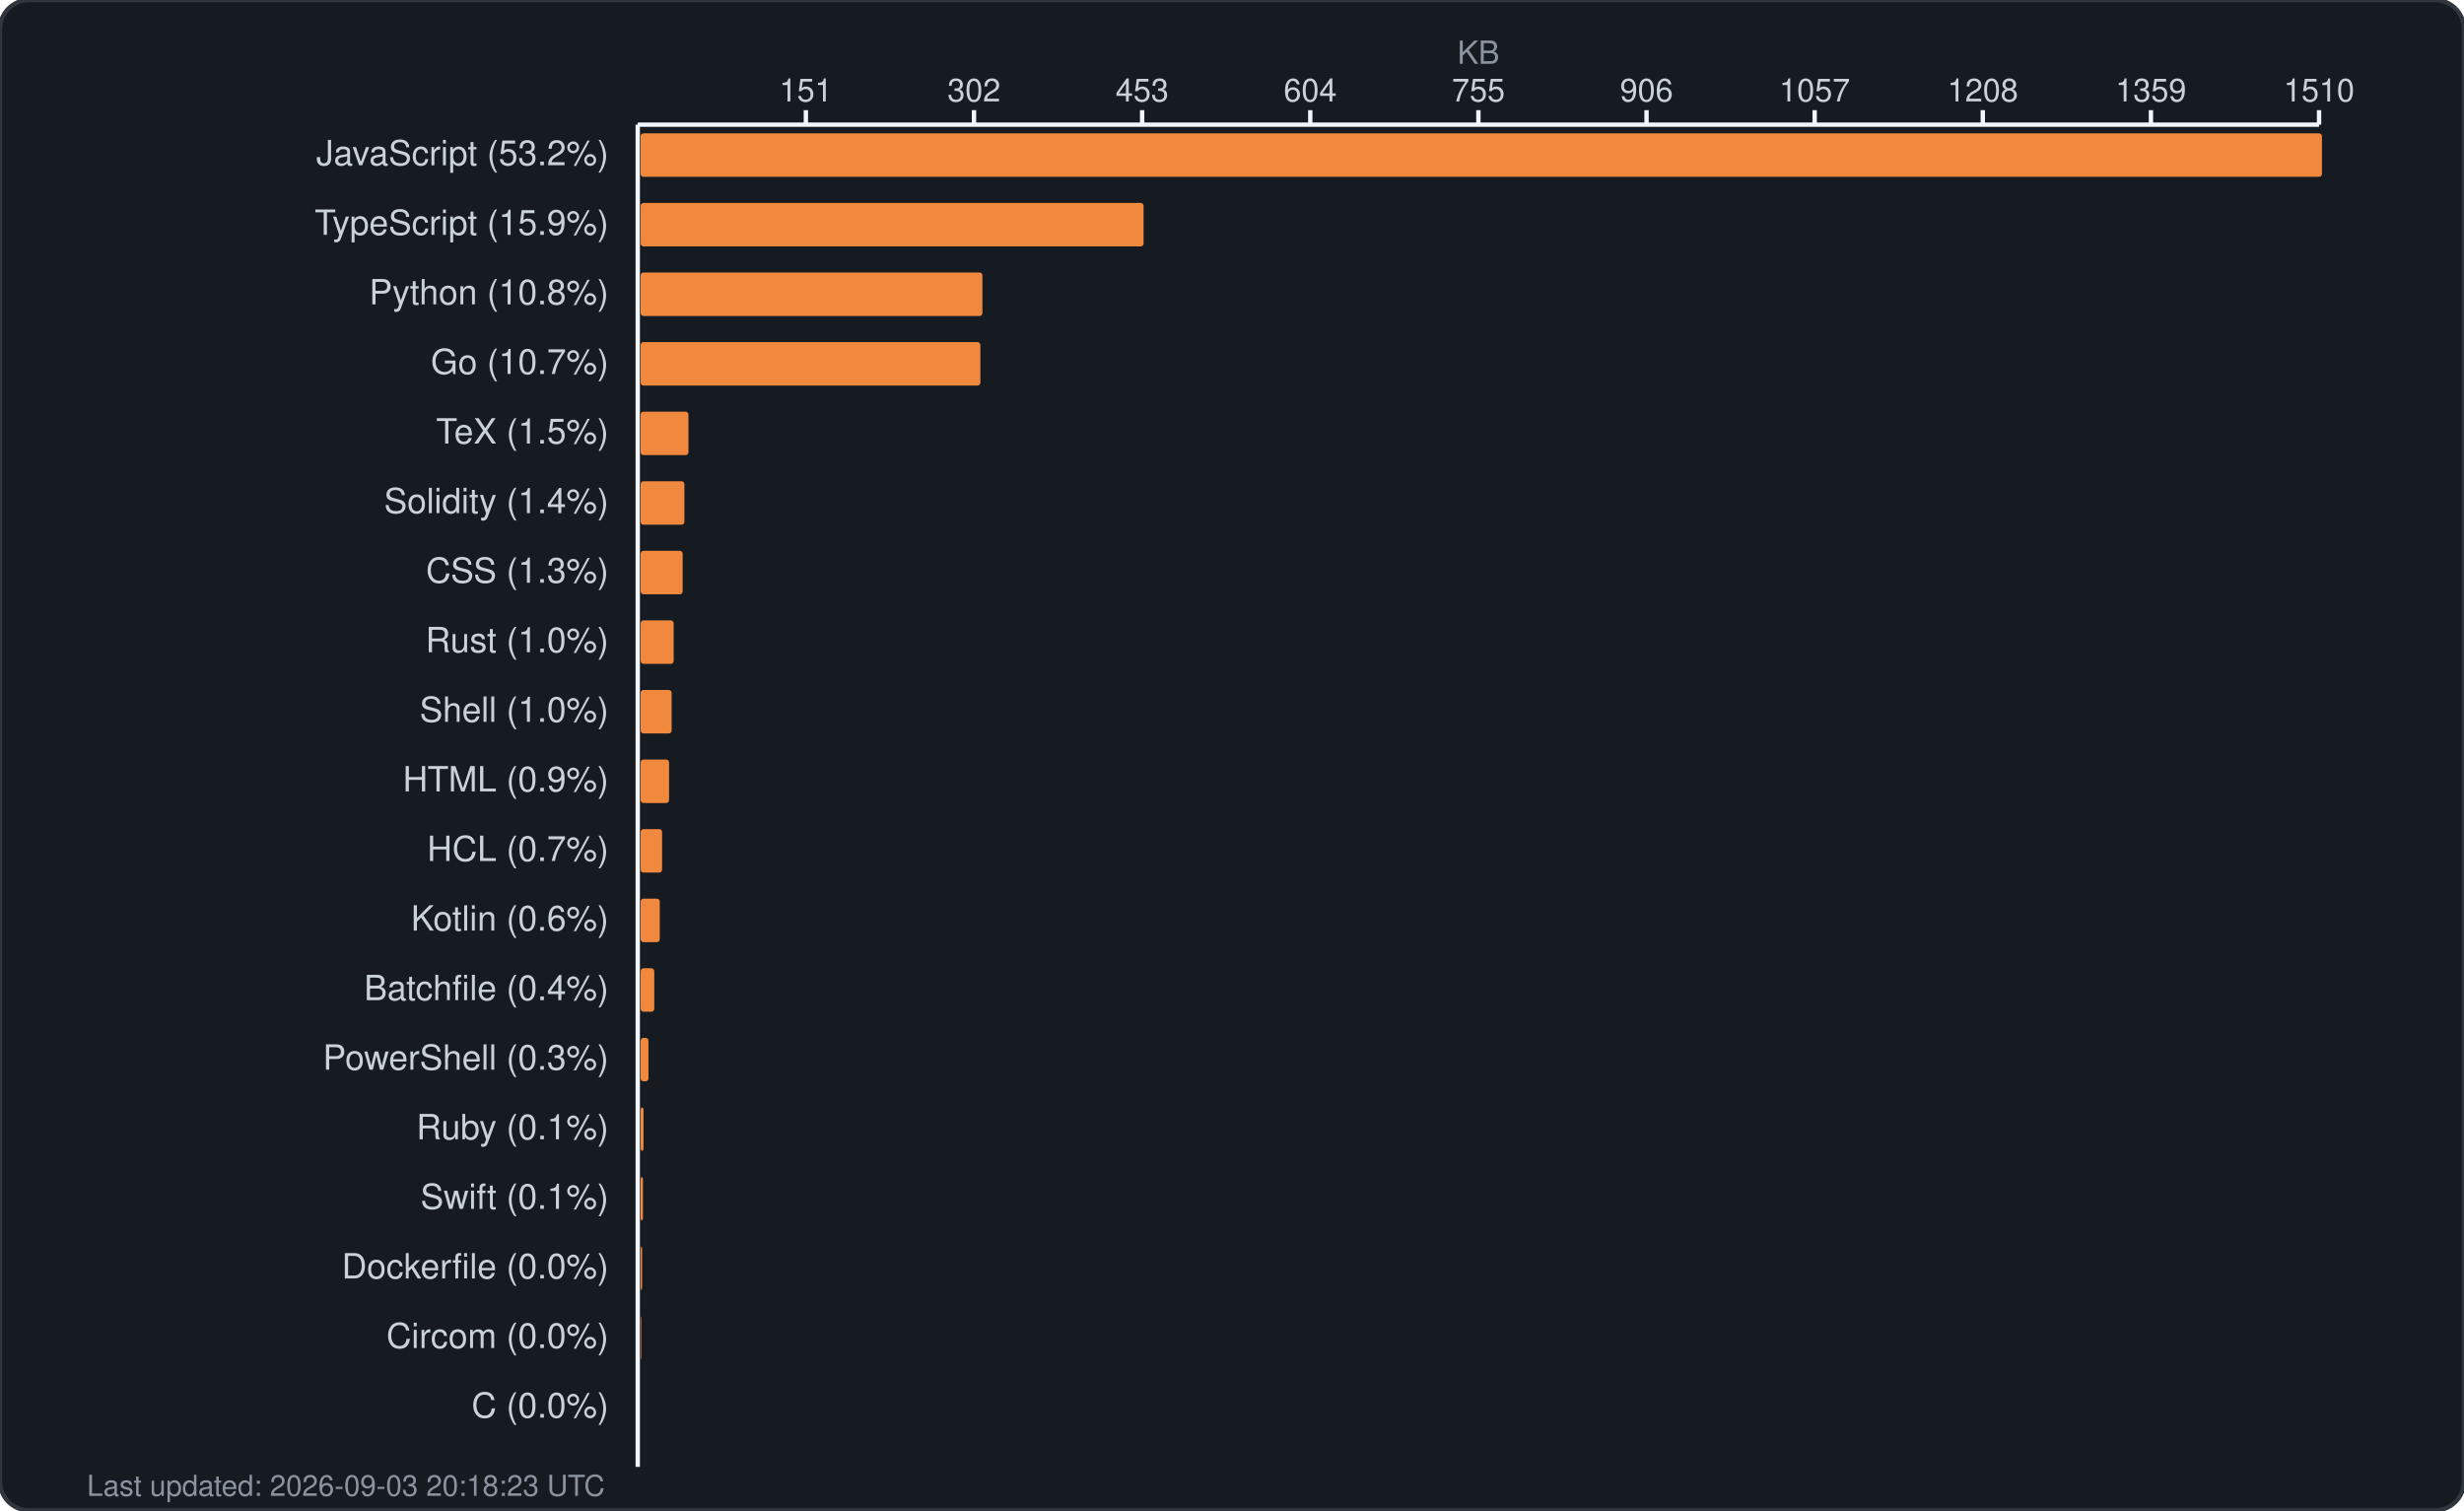
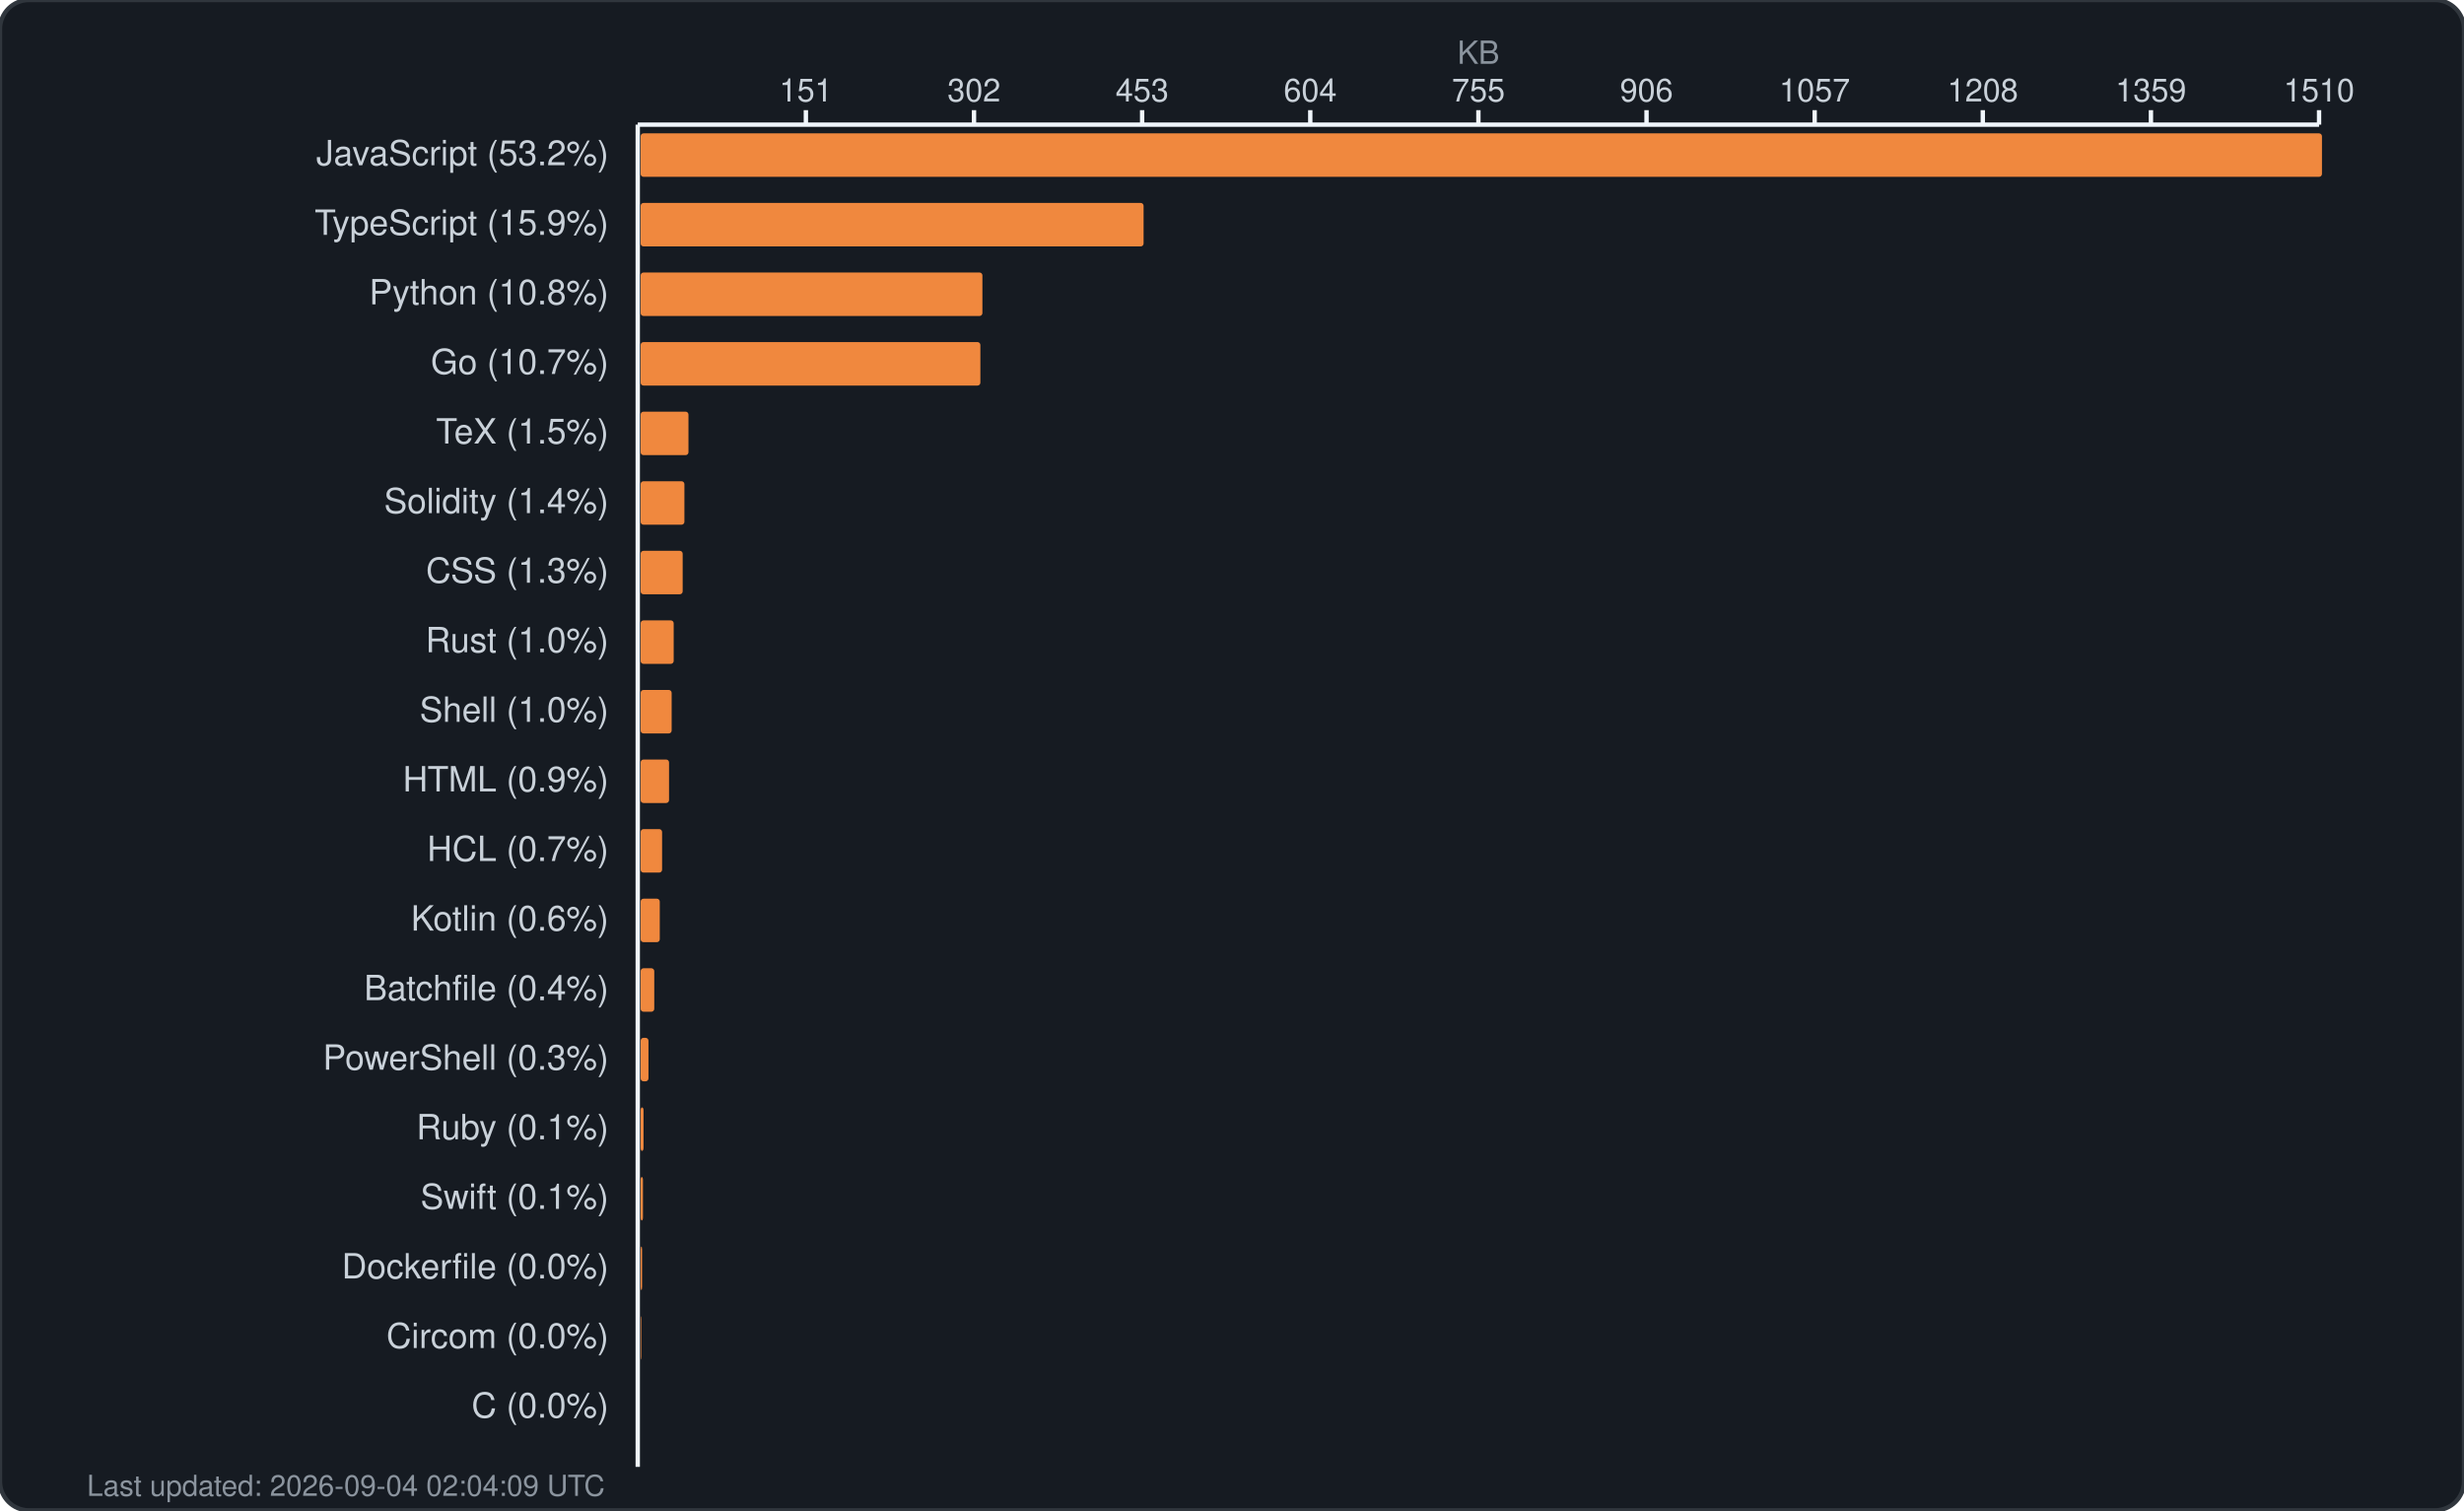
<svg xmlns="http://www.w3.org/2000/svg" width="850" height="521" viewBox="0 0 850 521" fill="none">
  <rect width="850" height="521" rx="10" fill="#161b22" stroke="#30363d" stroke-width="1.5" />
  <text x="510.0" y="22" fill="#8b949e" font-family="-apple-system, BlinkMacSystemFont, 'Segoe UI', Helvetica, Arial, sans-serif" font-size="11" text-anchor="middle">KB</text>
  <g fill="#c9d1d9" font-family="-apple-system, BlinkMacSystemFont, 'Segoe UI', Helvetica, Arial, sans-serif" font-size="11">
    <text x="278.0" y="35" text-anchor="middle">151</text>
    <line x1="278.0" y1="38" x2="278.0" y2="43" stroke="#f0f6fc" stroke-width="1.5" />
    <text x="336.0" y="35" text-anchor="middle">302</text>
    <line x1="336.0" y1="38" x2="336.0" y2="43" stroke="#f0f6fc" stroke-width="1.5" />
    <text x="394.0" y="35" text-anchor="middle">453</text>
    <line x1="394.0" y1="38" x2="394.0" y2="43" stroke="#f0f6fc" stroke-width="1.5" />
    <text x="452.0" y="35" text-anchor="middle">604</text>
    <line x1="452.0" y1="38" x2="452.0" y2="43" stroke="#f0f6fc" stroke-width="1.5" />
    <text x="510.0" y="35" text-anchor="middle">755</text>
    <line x1="510.0" y1="38" x2="510.0" y2="43" stroke="#f0f6fc" stroke-width="1.5" />
    <text x="568.0" y="35" text-anchor="middle">906</text>
    <line x1="568.0" y1="38" x2="568.0" y2="43" stroke="#f0f6fc" stroke-width="1.5" />
    <text x="626.0" y="35" text-anchor="middle">1057</text>
    <line x1="626.0" y1="38" x2="626.0" y2="43" stroke="#f0f6fc" stroke-width="1.5" />
    <text x="684.0" y="35" text-anchor="middle">1208</text>
    <line x1="684.0" y1="38" x2="684.0" y2="43" stroke="#f0f6fc" stroke-width="1.5" />
    <text x="742.0" y="35" text-anchor="middle">1359</text>
    <line x1="742.0" y1="38" x2="742.0" y2="43" stroke="#f0f6fc" stroke-width="1.5" />
    <text x="800.0" y="35" text-anchor="middle">1510</text>
    <line x1="800.0" y1="38" x2="800.0" y2="43" stroke="#f0f6fc" stroke-width="1.5" />
    <line x1="220" y1="43" x2="800" y2="43" stroke="#f0f6fc" stroke-width="1.5" />
    <line x1="220" y1="43" x2="220" y2="506" stroke="#f0f6fc" stroke-width="1.5" />
  </g>
  <g>
    <text x="210" y="57" fill="#c9d1d9" font-family="-apple-system, BlinkMacSystemFont, 'Segoe UI', Helvetica, Arial, sans-serif" font-size="12" text-anchor="end">JavaScript (53.2%)</text>
    <rect x="221" y="46" width="580.0" height="15" rx="1" fill="#f0883e" />
    <text x="210" y="81" fill="#c9d1d9" font-family="-apple-system, BlinkMacSystemFont, 'Segoe UI', Helvetica, Arial, sans-serif" font-size="12" text-anchor="end">TypeScript (15.9%)</text>
    <rect x="221" y="70" width="173.5" height="15" rx="1" fill="#f0883e" />
    <text x="210" y="105" fill="#c9d1d9" font-family="-apple-system, BlinkMacSystemFont, 'Segoe UI', Helvetica, Arial, sans-serif" font-size="12" text-anchor="end">Python (10.8%)</text>
    <rect x="221" y="94" width="117.9" height="15" rx="1" fill="#f0883e" />
    <text x="210" y="129" fill="#c9d1d9" font-family="-apple-system, BlinkMacSystemFont, 'Segoe UI', Helvetica, Arial, sans-serif" font-size="12" text-anchor="end">Go (10.7%)</text>
    <rect x="221" y="118" width="117.2" height="15" rx="1" fill="#f0883e" />
    <text x="210" y="153" fill="#c9d1d9" font-family="-apple-system, BlinkMacSystemFont, 'Segoe UI', Helvetica, Arial, sans-serif" font-size="12" text-anchor="end">TeX (1.5%)</text>
    <rect x="221" y="142" width="16.5" height="15" rx="1" fill="#f0883e" />
    <text x="210" y="177" fill="#c9d1d9" font-family="-apple-system, BlinkMacSystemFont, 'Segoe UI', Helvetica, Arial, sans-serif" font-size="12" text-anchor="end">Solidity (1.4%)</text>
    <rect x="221" y="166" width="15.1" height="15" rx="1" fill="#f0883e" />
    <text x="210" y="201" fill="#c9d1d9" font-family="-apple-system, BlinkMacSystemFont, 'Segoe UI', Helvetica, Arial, sans-serif" font-size="12" text-anchor="end">CSS (1.3%)</text>
    <rect x="221" y="190" width="14.5" height="15" rx="1" fill="#f0883e" />
    <text x="210" y="225" fill="#c9d1d9" font-family="-apple-system, BlinkMacSystemFont, 'Segoe UI', Helvetica, Arial, sans-serif" font-size="12" text-anchor="end">Rust (1.0%)</text>
    <rect x="221" y="214" width="11.4" height="15" rx="1" fill="#f0883e" />
    <text x="210" y="249" fill="#c9d1d9" font-family="-apple-system, BlinkMacSystemFont, 'Segoe UI', Helvetica, Arial, sans-serif" font-size="12" text-anchor="end">Shell (1.0%)</text>
    <rect x="221" y="238" width="10.7" height="15" rx="1" fill="#f0883e" />
    <text x="210" y="273" fill="#c9d1d9" font-family="-apple-system, BlinkMacSystemFont, 'Segoe UI', Helvetica, Arial, sans-serif" font-size="12" text-anchor="end">HTML (0.9%)</text>
    <rect x="221" y="262" width="9.8" height="15" rx="1" fill="#f0883e" />
    <text x="210" y="297" fill="#c9d1d9" font-family="-apple-system, BlinkMacSystemFont, 'Segoe UI', Helvetica, Arial, sans-serif" font-size="12" text-anchor="end">HCL (0.7%)</text>
    <rect x="221" y="286" width="7.4" height="15" rx="1" fill="#f0883e" />
    <text x="210" y="321" fill="#c9d1d9" font-family="-apple-system, BlinkMacSystemFont, 'Segoe UI', Helvetica, Arial, sans-serif" font-size="12" text-anchor="end">Kotlin (0.6%)</text>
    <rect x="221" y="310" width="6.6" height="15" rx="1" fill="#f0883e" />
    <text x="210" y="345" fill="#c9d1d9" font-family="-apple-system, BlinkMacSystemFont, 'Segoe UI', Helvetica, Arial, sans-serif" font-size="12" text-anchor="end">Batchfile (0.4%)</text>
    <rect x="221" y="334" width="4.7" height="15" rx="1" fill="#f0883e" />
    <text x="210" y="369" fill="#c9d1d9" font-family="-apple-system, BlinkMacSystemFont, 'Segoe UI', Helvetica, Arial, sans-serif" font-size="12" text-anchor="end">PowerShell (0.3%)</text>
    <rect x="221" y="358" width="2.7" height="15" rx="1" fill="#f0883e" />
    <text x="210" y="393" fill="#c9d1d9" font-family="-apple-system, BlinkMacSystemFont, 'Segoe UI', Helvetica, Arial, sans-serif" font-size="12" text-anchor="end">Ruby (0.1%)</text>
    <rect x="221" y="382" width="1.0" height="15" rx="1" fill="#f0883e" />
    <text x="210" y="417" fill="#c9d1d9" font-family="-apple-system, BlinkMacSystemFont, 'Segoe UI', Helvetica, Arial, sans-serif" font-size="12" text-anchor="end">Swift (0.1%)</text>
    <rect x="221" y="406" width="0.8" height="15" rx="1" fill="#f0883e" />
    <text x="210" y="441" fill="#c9d1d9" font-family="-apple-system, BlinkMacSystemFont, 'Segoe UI', Helvetica, Arial, sans-serif" font-size="12" text-anchor="end">Dockerfile (0.0%)</text>
    <rect x="221" y="430" width="0.5" height="15" rx="1" fill="#f0883e" />
    <text x="210" y="465" fill="#c9d1d9" font-family="-apple-system, BlinkMacSystemFont, 'Segoe UI', Helvetica, Arial, sans-serif" font-size="12" text-anchor="end">Circom (0.0%)</text>
    <rect x="221" y="454" width="0.2" height="15" rx="1" fill="#f0883e" />
    <text x="210" y="489" fill="#c9d1d9" font-family="-apple-system, BlinkMacSystemFont, 'Segoe UI', Helvetica, Arial, sans-serif" font-size="12" text-anchor="end">C (0.0%)</text>
    <rect x="221" y="478" width="0.0" height="15" rx="1" fill="#f0883e" />
-     <text x="30" y="516" fill="#8b949e" font-family="-apple-system, BlinkMacSystemFont, 'Segoe UI', Helvetica, Arial, sans-serif" font-size="10">Last updated: 2026-09-03 20:18:23 UTC</text>
+     <text x="30" y="516" fill="#8b949e" font-family="-apple-system, BlinkMacSystemFont, 'Segoe UI', Helvetica, Arial, sans-serif" font-size="10">Last updated: 2026-09-04 02:04:09 UTC</text>
  </g>
</svg>
